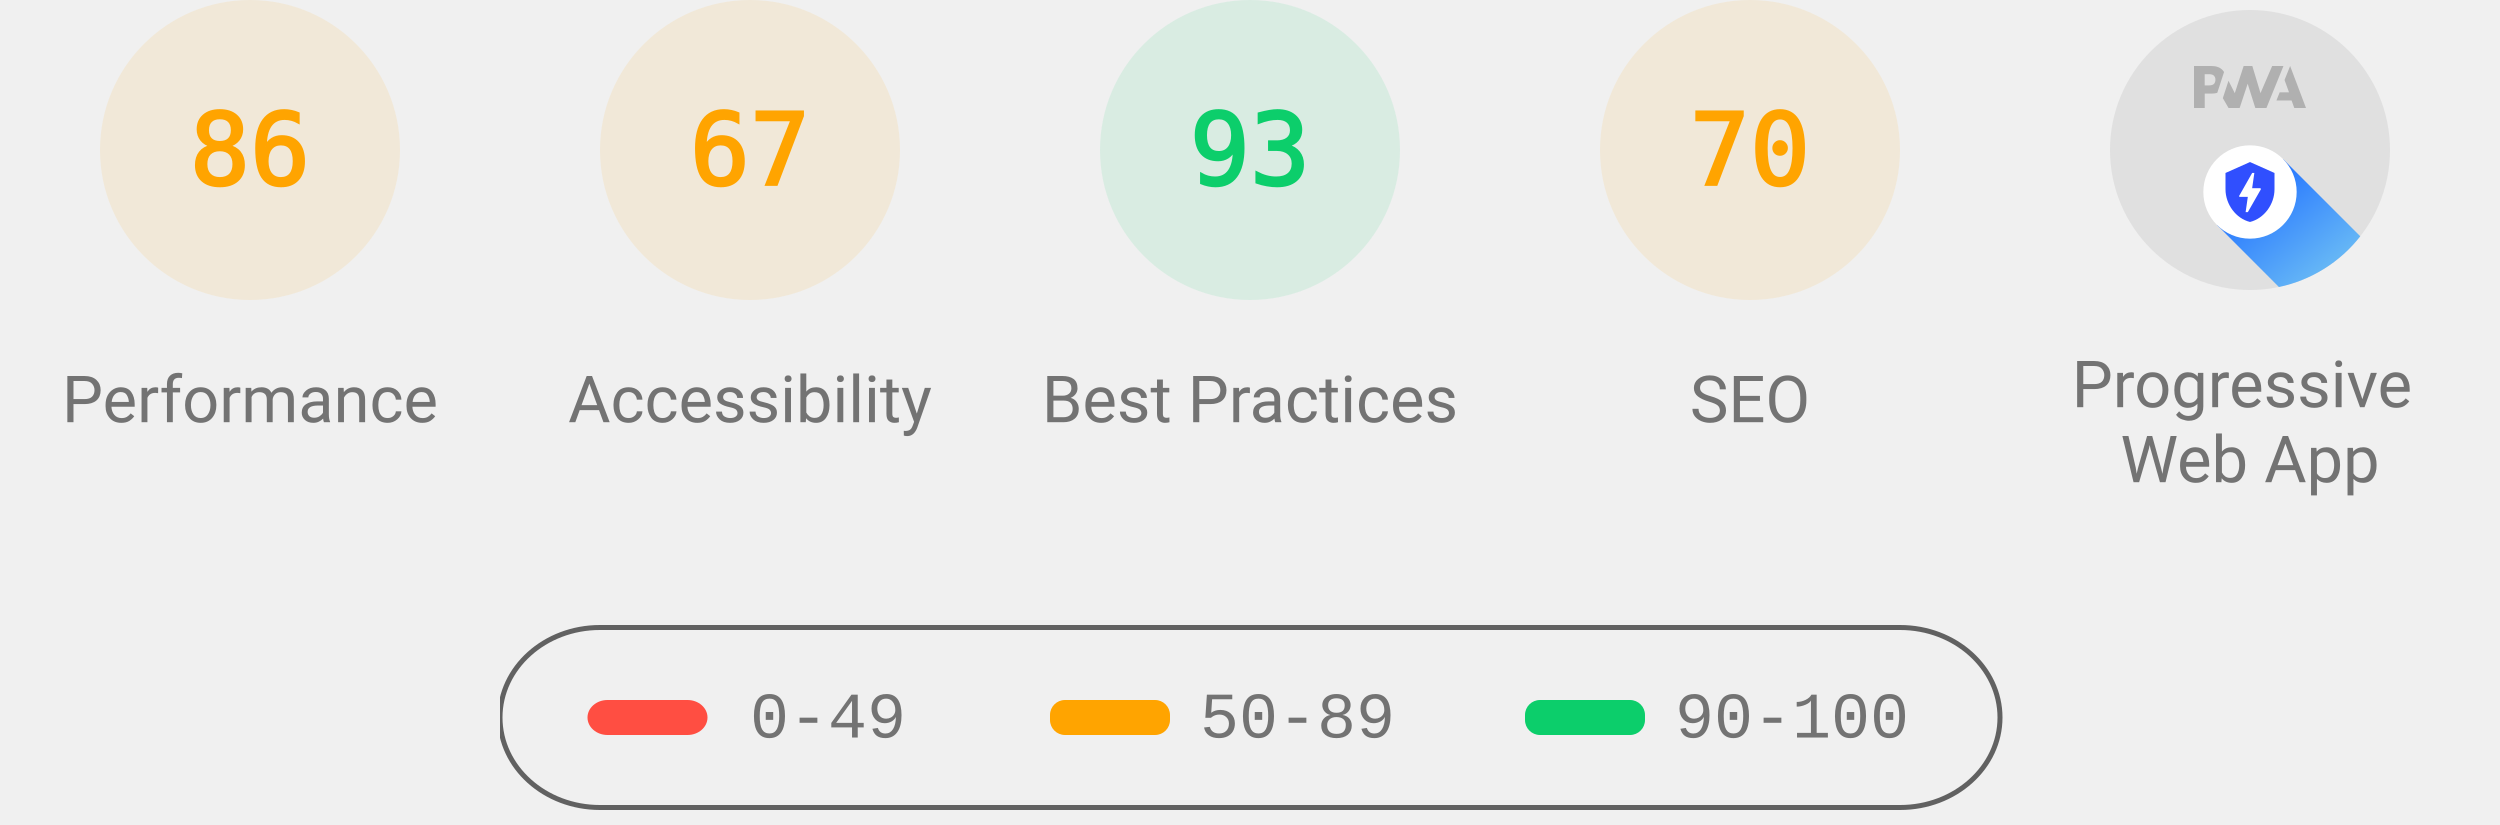
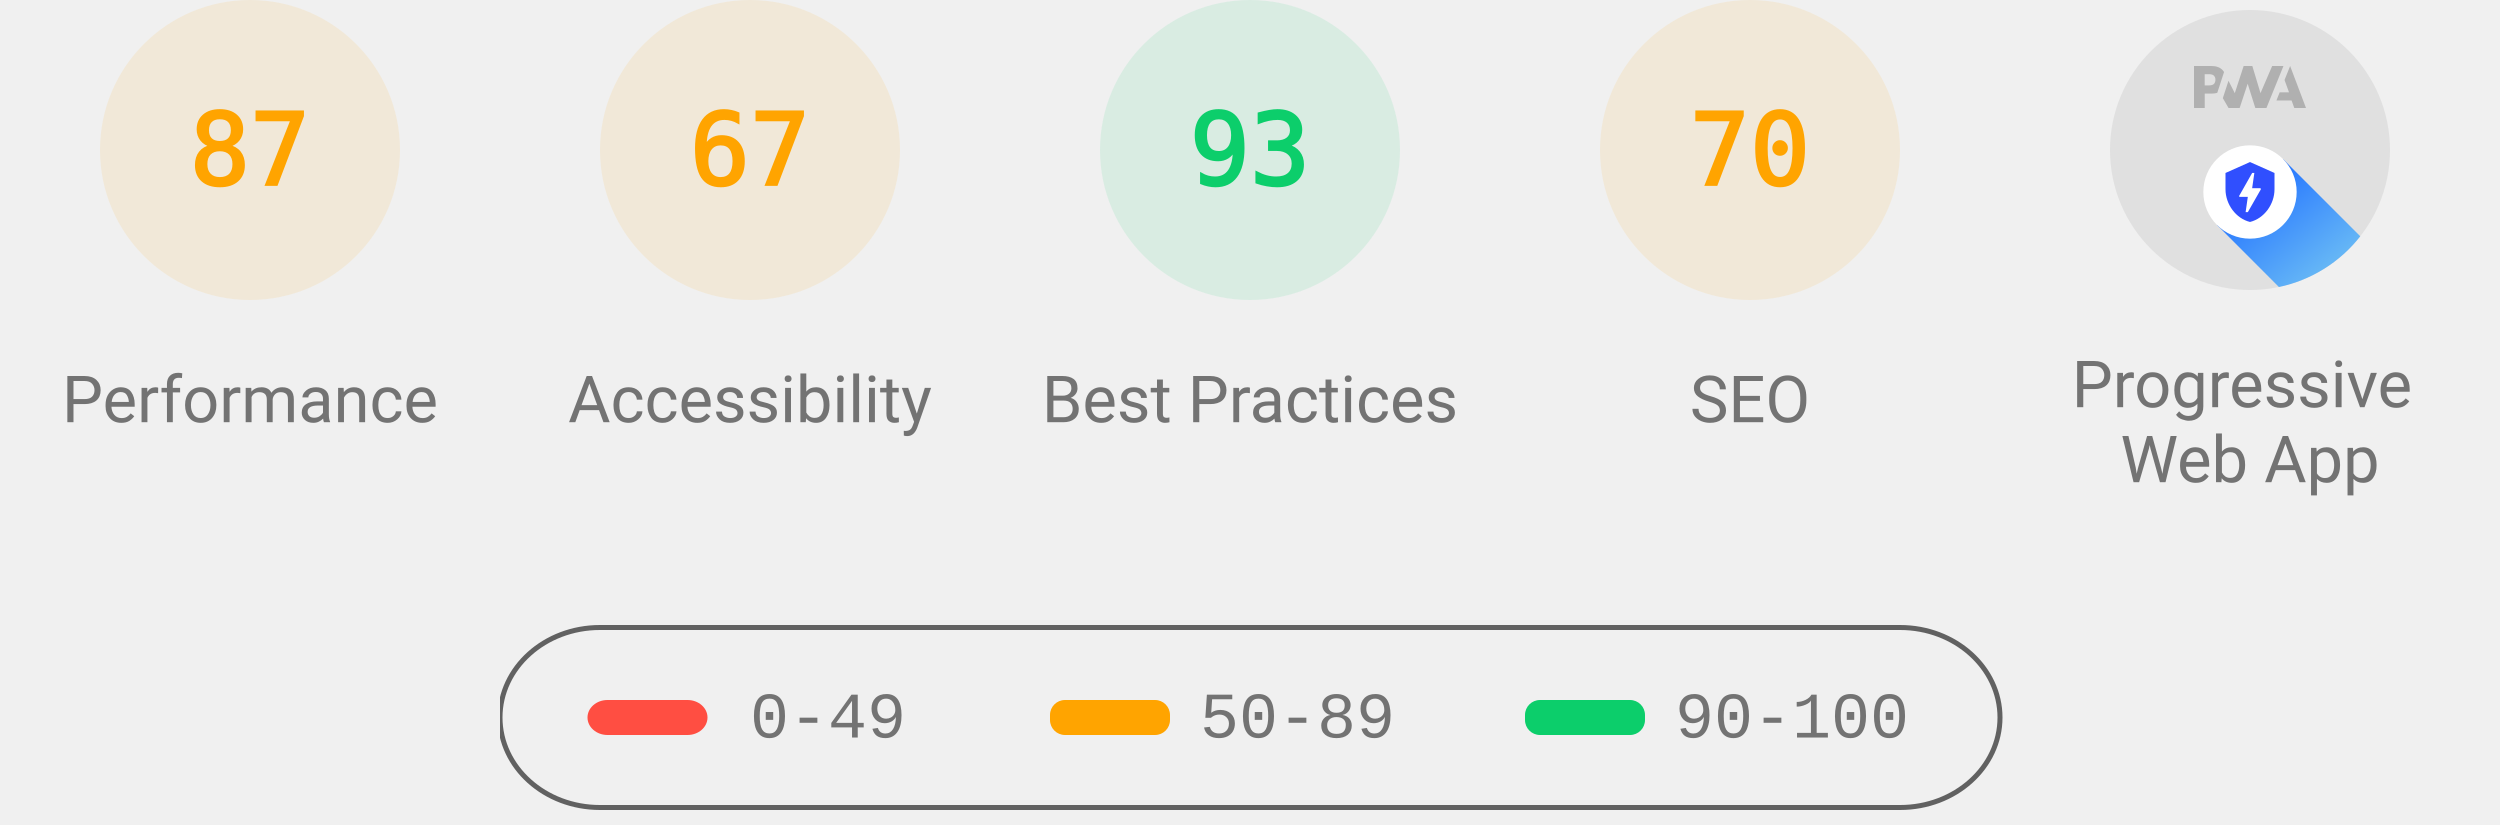
<svg xmlns="http://www.w3.org/2000/svg" class="theme--agnostic" fill="none" width="1000" height="330">
  <style>
			.gauge-base {
				opacity: 0.1
			}

			.gauge-arc {
				fill: none;
				animation-delay: 250ms;
				stroke-linecap: round;
				transform: rotate(-90deg);
				transform-origin: 100px 60px;
				animation: load-gauge 1s ease forwards
			}

			.guage-text {
				font-size: 40px;
				font-family: monospace;
				text-align: center
			}

			.guage-red {
				color: #ff4e42;
				fill: #ff4e42;
				stroke: #ff4e42
			}
			.guage-orange {
				color: #ffa400;
				fill: #ffa400;
				stroke: #ffa400
			}
			.guage-green {
				color: #0cce6b;
				fill: #0cce6b;
				stroke: #0cce6b
			}
			.theme--agnostic .guage-undefined {
				color: #5c5c5c;
				fill: #5c5c5c;
				stroke: #5c5c5c
			}
			.theme--light .guage-undefined {
				color: #1e1e1e;
				fill: #1e1e1e;
				stroke: #1e1e1e
			}
			.theme--dark .guage-undefined {
				color: #f5f5f5;
				fill: #f5f5f5;
				stroke: #f5f5f5
			}

			.guage-title {
				stroke: none;
				font-size: 26px;
				line-height: 26px;
				font-family: Roboto, Halvetica, Arial, sans-serif
			}
			.metric.guage-title {
				font-family: 'Courier New', Courier, monospace
			}
			.theme--agnostic .guage-title {
				color: #737373;
				fill: #737373
			}
			.theme--light .guage-title {
				color: #212121;
				fill: #212121
			}
			.theme--dark .guage-title {
				color: #f5f5f5;
				fill: #f5f5f5
			}

			@keyframes load-gauge {
				from {
					stroke-dasharray: 0 352.858
				}
			}
			.lh-gauge--pwa__disc {
				fill: #e0e0e0
			}
			.lh-gauge--pwa__logo {
				position: relative;
				fill: #b0b0b0
			}
			.lh-gauge--pwa__invisible {
				display: none
			}
			.lh-gauge--pwa__visible {
				display: inline
			}
			.guage-invisible {
				display: none
			}
			.lh-gauge--pwa__logo--primary-color {
				fill: #304ffe
			}
			.theme--agnostic .lh-gauge--pwa__logo--secondary-color {
				fill: #787878
			}
			.theme--light .lh-gauge--pwa__logo--secondary-color {
				fill: #3d3d3d
			}
			.theme--dark .lh-gauge--pwa__logo--secondary-color {
				fill: #d8b6b6
			}
			.theme--light #svg_2 {
				stroke: #00000022
			}
			.theme--agnostic #svg_2 {
				stroke: #616161
			}
			.theme--light #svg_2 {
				stroke: #00000022
			}
			.theme--dark #svg_2 {
				stroke: #f5f5f566
			}
		</style>
  <svg class="guage-div guage-perf guage-orange" viewBox="0 0 200 200" width="200" height="200" x="0" y="0">
    <circle class="gauge-base" r="56" cx="100" cy="60" stroke-width="8" />
-     <circle class="gauge-arc guage-arc-1" r="56" cx="100" cy="60" stroke-width="8" style="stroke-dasharray: 302.598, 351.858;" />
-     <text class="guage-text" x="100px" y="60px" alignment-baseline="central" dominant-baseline="central" text-anchor="middle">86</text>
+     <circle class="gauge-arc guage-arc-1" r="56" cx="100" cy="60" stroke-width="8" style="stroke-dasharray: 306.116, 351.858;" />
+     <text class="guage-text" x="100px" y="60px" alignment-baseline="central" dominant-baseline="central" text-anchor="middle">87</text>
    <text class="guage-title" x="100px" y="160px" alignment-baseline="central" dominant-baseline="central" text-anchor="middle">Performance</text>
  </svg>
  <svg class="guage-div guage-acc guage-orange" viewBox="0 0 200 200" width="200" height="200" x="200" y="0">
    <circle class="gauge-base" r="56" cx="100" cy="60" stroke-width="8" />
    <circle class="gauge-arc guage-arc-2" r="56" cx="100" cy="60" stroke-width="8" style="stroke-dasharray: 235.745, 351.858;" />
    <text class="guage-text" x="100px" y="60px" alignment-baseline="central" dominant-baseline="central" text-anchor="middle">67</text>
    <text class="guage-title" x="100px" y="160px" alignment-baseline="central" dominant-baseline="central" text-anchor="middle">Accessibility</text>
  </svg>
  <svg class="guage-div guage-best guage-green" viewBox="0 0 200 200" width="200" height="200" x="400" y="0">
    <circle class="gauge-base" r="56" cx="100" cy="60" stroke-width="8" />
    <circle class="gauge-arc guage-arc-3" r="56" cx="100" cy="60" stroke-width="8" style="stroke-dasharray: 327.228, 351.858;" />
    <text class="guage-text" x="100px" y="60px" alignment-baseline="central" dominant-baseline="central" text-anchor="middle">93</text>
    <text class="guage-title" x="100px" y="160px" alignment-baseline="central" dominant-baseline="central" text-anchor="middle">Best Practices</text>
  </svg>
  <svg class="guage-div guage-seo guage-orange" viewBox="0 0 200 200" width="200" height="200" x="600" y="0">
    <circle class="gauge-base" r="56" cx="100" cy="60" stroke-width="8" />
    <circle class="gauge-arc guage-arc-4" r="56" cx="100" cy="60" stroke-width="8" style="stroke-dasharray: 246.301, 351.858;" />
    <text class="guage-text" x="100px" y="60px" alignment-baseline="central" dominant-baseline="central" text-anchor="middle">70</text>
    <text class="guage-title" x="100px" y="160px" alignment-baseline="central" dominant-baseline="central" text-anchor="middle">SEO</text>
  </svg>
  <svg class="guage-div guage-pwa " viewBox="0 0 200 200" width="200" height="200" x="800" y="0">
    <svg viewBox="0 0 60 60" width="112" height="112" x="44" y="4">
      <defs>
        <linearGradient id="lh-gauge--pwa__check-circle__gradient-0" x1="50%" y1="0%" x2="50%" y2="100%">
          <stop stop-color="#00C852" offset="0%" />
          <stop stop-color="#009688" offset="100%" />
        </linearGradient>
        <linearGradient id="lh-gauge--pwa__installable__shadow-gradient-0" x1="76.056%" x2="24.111%" y1="82.995%" y2="24.735%">
          <stop stop-color="#A5D6A7" offset="0%" />
          <stop stop-color="#80CBC4" offset="100%" />
        </linearGradient>
        <linearGradient id="lh-gauge--pwa__fast-reliable__shadow-gradient-0" x1="76.056%" y1="82.995%" x2="25.678%" y2="26.493%">
          <stop stop-color="#64B5F6" offset="0%" />
          <stop stop-color="#2979FF" offset="100%" />
        </linearGradient>
        <g id="lh-gauge--pwa__fast-reliable-badge-0">
          <circle fill="#FFFFFF" cx="10" cy="10" r="10" />
          <path fill="#304FFE" d="M10 3.58l5.25 2.34v3.5c0 3.23-2.24 6.26-5.25 7-3.01-.74-5.25-3.77-5.25-7v-3.5L10 3.58zm-.47 10.74l2.76-4.83.03-.07c.04-.08 0-.24-.22-.24h-1.64l.47-3.26h-.47l-2.7 4.77c-.02.01.05-.1-.04.05-.09.16-.1.31.18.31h1.63l-.47 3.27h.47z" />
        </g>
        <g id="lh-gauge--pwa__installable-badge-0">
          <circle fill="#FFFFFF" cx="10" cy="10" r="10" />
          <path fill="#009688" d="M10 4.167A5.835 5.835 0 0 0 4.167 10 5.835 5.835 0 0 0 10 15.833 5.835 5.835 0 0 0 15.833 10 5.835 5.835 0 0 0 10 4.167zm2.917 6.416h-2.334v2.334H9.417v-2.334H7.083V9.417h2.334V7.083h1.166v2.334h2.334v1.166z" />
        </g>
      </defs>
      <g stroke="none" fill-rule="nonzero">
        <circle class="lh-gauge--pwa__disc" cx="30" cy="30" r="30" />
        <g class="lh-gauge--pwa__logo">
          <path d="M35.66 19.39l.7-1.75h2L37.4 15 38.6 12l3.4 9h-2.51l-.58-1.61z" />
          <path d="M33.52 21l3.65-9h-2.42l-2.5 5.82L30.5 12h-1.86l-1.9 5.82-1.35-2.65-1.21 3.72L25.4 21h2.38l1.72-5.2 1.64 5.2z" />
          <path fill-rule="nonzero" d="M20.3 17.91h1.48c.45 0 .85-.05 1.2-.15l.39-1.18 1.07-3.3a2.64 2.64 0 0 0-.28-.37c-.55-.6-1.36-.91-2.42-.91H18v9h2.3V17.9zm1.96-3.84c.22.22.33.5.33.87 0 .36-.1.65-.29.87-.2.23-.59.35-1.15.35h-.86v-2.41h.87c.52 0 .89.1 1.1.32z" />
        </g>
        <rect class="lh-gauge--pwa__component lh-gauge--pwa__na-line lh-gauge--pwa__invisible" fill="#FFFFFF" x="20" y="32" width="20" height="4" rx="2" />
        <g class="lh-gauge--pwa__component lh-gauge--pwa__fast-reliable-badge lh-gauge--pwa__visible" transform="translate(20, 29)">
          <path fill="url(#lh-gauge--pwa__fast-reliable__shadow-gradient-0)" d="M33.63 19.49A30 30 0 0 1 16.2 30.36L3 17.14 17.14 3l16.49 16.49z" />
          <use href="#lh-gauge--pwa__fast-reliable-badge-0" />
        </g>
        <g class="lh-gauge--pwa__component lh-gauge--pwa__installable-badge lh-gauge--pwa__invisible" transform="translate(20, 29)">
          <path fill="url(#lh-gauge--pwa__installable__shadow-gradient-0)" d="M33.629 19.487c-4.272 5.453-10.391 9.39-17.415 10.869L3 17.142 17.142 3 33.63 19.487z" />
          <use href="#lh-gauge--pwa__installable-badge-0" />
        </g>
        <g class="lh-gauge--pwa__component lh-gauge--pwa__fast-reliable-installable-badges lh-gauge--pwa__invisible">
          <g transform="translate(8, 29)">
            <path fill="url(#lh-gauge--pwa__fast-reliable__shadow-gradient-0)" d="M16.321 30.463L3 17.143 17.142 3l22.365 22.365A29.864 29.864 0 0 1 22 31c-1.942 0-3.84-.184-5.679-.537z" />
            <use href="#lh-gauge--pwa__fast-reliable-badge-0" />
          </g>
          <g transform="translate(32, 29)">
            <path fill="url(#lh-gauge--pwa__installable__shadow-gradient-0)" d="M25.982 11.84a30.107 30.107 0 0 1-13.08 15.203L3 17.143 17.142 3l8.84 8.84z" />
            <use href="#lh-gauge--pwa__installable-badge-0" />
          </g>
        </g>
        <g class="lh-gauge--pwa__component lh-gauge--pwa__check-circle lh-gauge--pwa__invisible" transform="translate(18, 28)">
          <circle fill="#FFFFFF" cx="12" cy="12" r="12" />
          <path fill="url(#lh-gauge--pwa__check-circle__gradient-0)" d="M12 2a10 10 0 1 0 0 20 10 10 0 0 0 0-20zm-2 15l-5-5 1.41-1.41L10 14.17l7.59-7.59L19 8l-9 9z" />
        </g>
      </g>
    </svg>
    <text class="guage-title" y="160px" alignment-baseline="central" dominant-baseline="central" text-anchor="middle">
      <tspan x="100px" dy="-6px">Progressive</tspan>
      <tspan x="100px" dy="30px">Web App</tspan>
    </text>
  </svg>
  <svg width="604" height="76" x="200" y="250">
    <g>
      <rect fill="none" id="canvas_background" height="80" width="604" y="-1" x="-1" />
      <g display="none" overflow="visible" y="0" x="0" height="100%" width="100%" id="canvasGrid">
        <rect fill="url(#gridpattern)" stroke-width="0" y="0" x="0" height="100%" width="100%" />
      </g>
    </g>
    <g>
      <rect fill-opacity="0" stroke-width="2" rx="40" id="svg_2" height="72" width="600" y="1" x="0" fill="#000000" />
      <rect stroke="#000" rx="8" id="svg_3" height="14" width="48" y="30" x="35" stroke-opacity="null" stroke-width="0" fill="#ff4e42" />
      <rect stroke="#000" rx="6" id="svg_4" height="14" width="48" y="30" x="220" stroke-opacity="null" stroke-width="0" fill="#ffa400" />
      <rect stroke="#000" rx="6" id="svg_5" height="14" width="48" y="30" x="410" stroke-opacity="null" stroke-width="0" fill="#0cce6b" />
      <text class="metric guage-title" xml:space="preserve" text-anchor="start" font-size="26" id="svg_6" y="45" x="100" stroke-opacity="null" stroke-width="0" stroke="#000">0-49</text>
      <text class="metric guage-title" xml:space="preserve" text-anchor="start" font-size="26" id="svg_7" y="45" x="280" stroke-opacity="null" stroke-width="0" stroke="#000">50-89</text>
      <text class="metric guage-title" xml:space="preserve" text-anchor="start" font-size="26" id="svg_8" y="45" x="470" stroke-opacity="null" stroke-width="0" stroke="#000">90-100</text>
    </g>
  </svg>
</svg>
